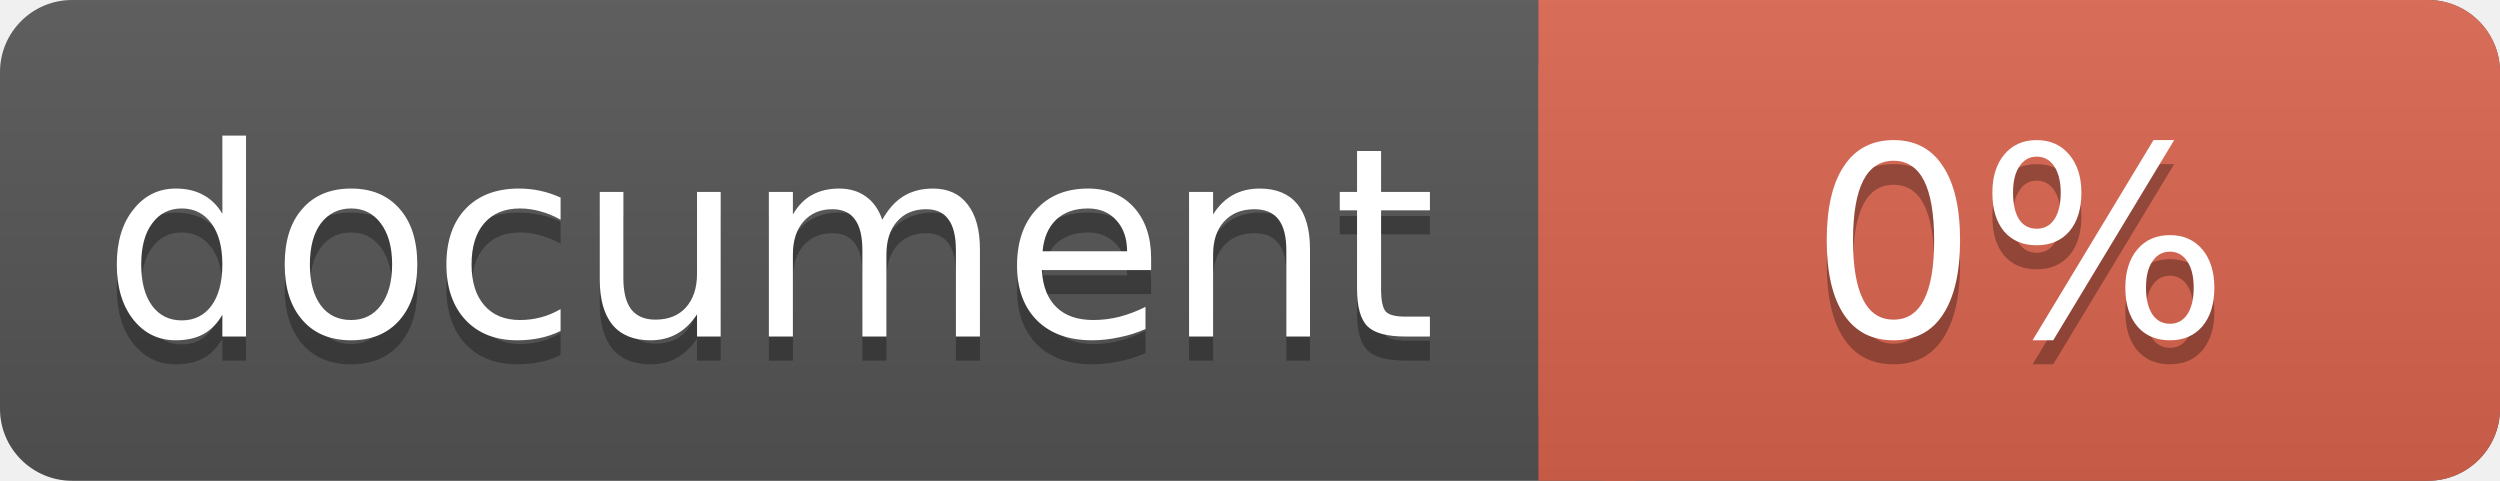
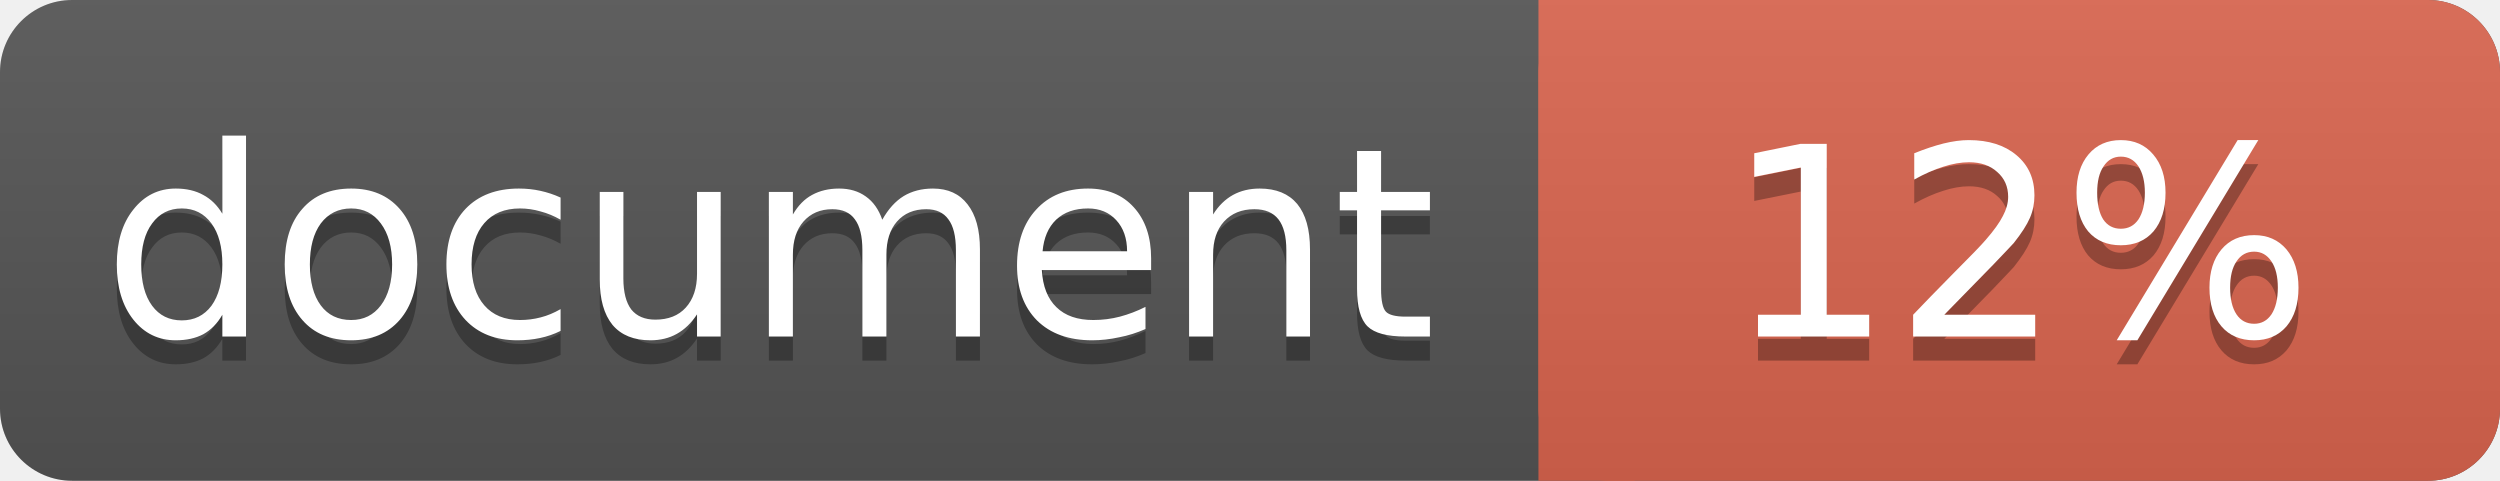
<svg xmlns="http://www.w3.org/2000/svg" width="104" height="20">
  <linearGradient id="a" x2="0" y2="100%">
    <stop offset="0" stop-color="#bbb" stop-opacity=".1" />
    <stop offset="1" stop-opacity=".1" />
  </linearGradient>
  <rect rx="3" width="104" height="20" fill="#555" />
  <rect rx="3" x="64" width="40" height="20" fill="#db654f" />
  <path fill="#db654f" d="M64 0h4v20h-4z" />
  <rect rx="3" width="104" height="20" fill="url(#a)" />
  <g fill="#fff" text-anchor="middle" font-family="DejaVu Sans,Verdana,Geneva,sans-serif" font-size="11">
    <text x="32" y="15" fill="#010101" fill-opacity=".3">document</text>
    <text x="32" y="14">document</text>
-     <text x="84" y="15" fill="#010101" fill-opacity=".3">0%</text>
-     <text x="84" y="14">0%</text>
+     <text x="84" y="15" fill="#010101" fill-opacity=".3">12%</text>
+     <text x="84" y="14">12%</text>
  </g>
</svg>
